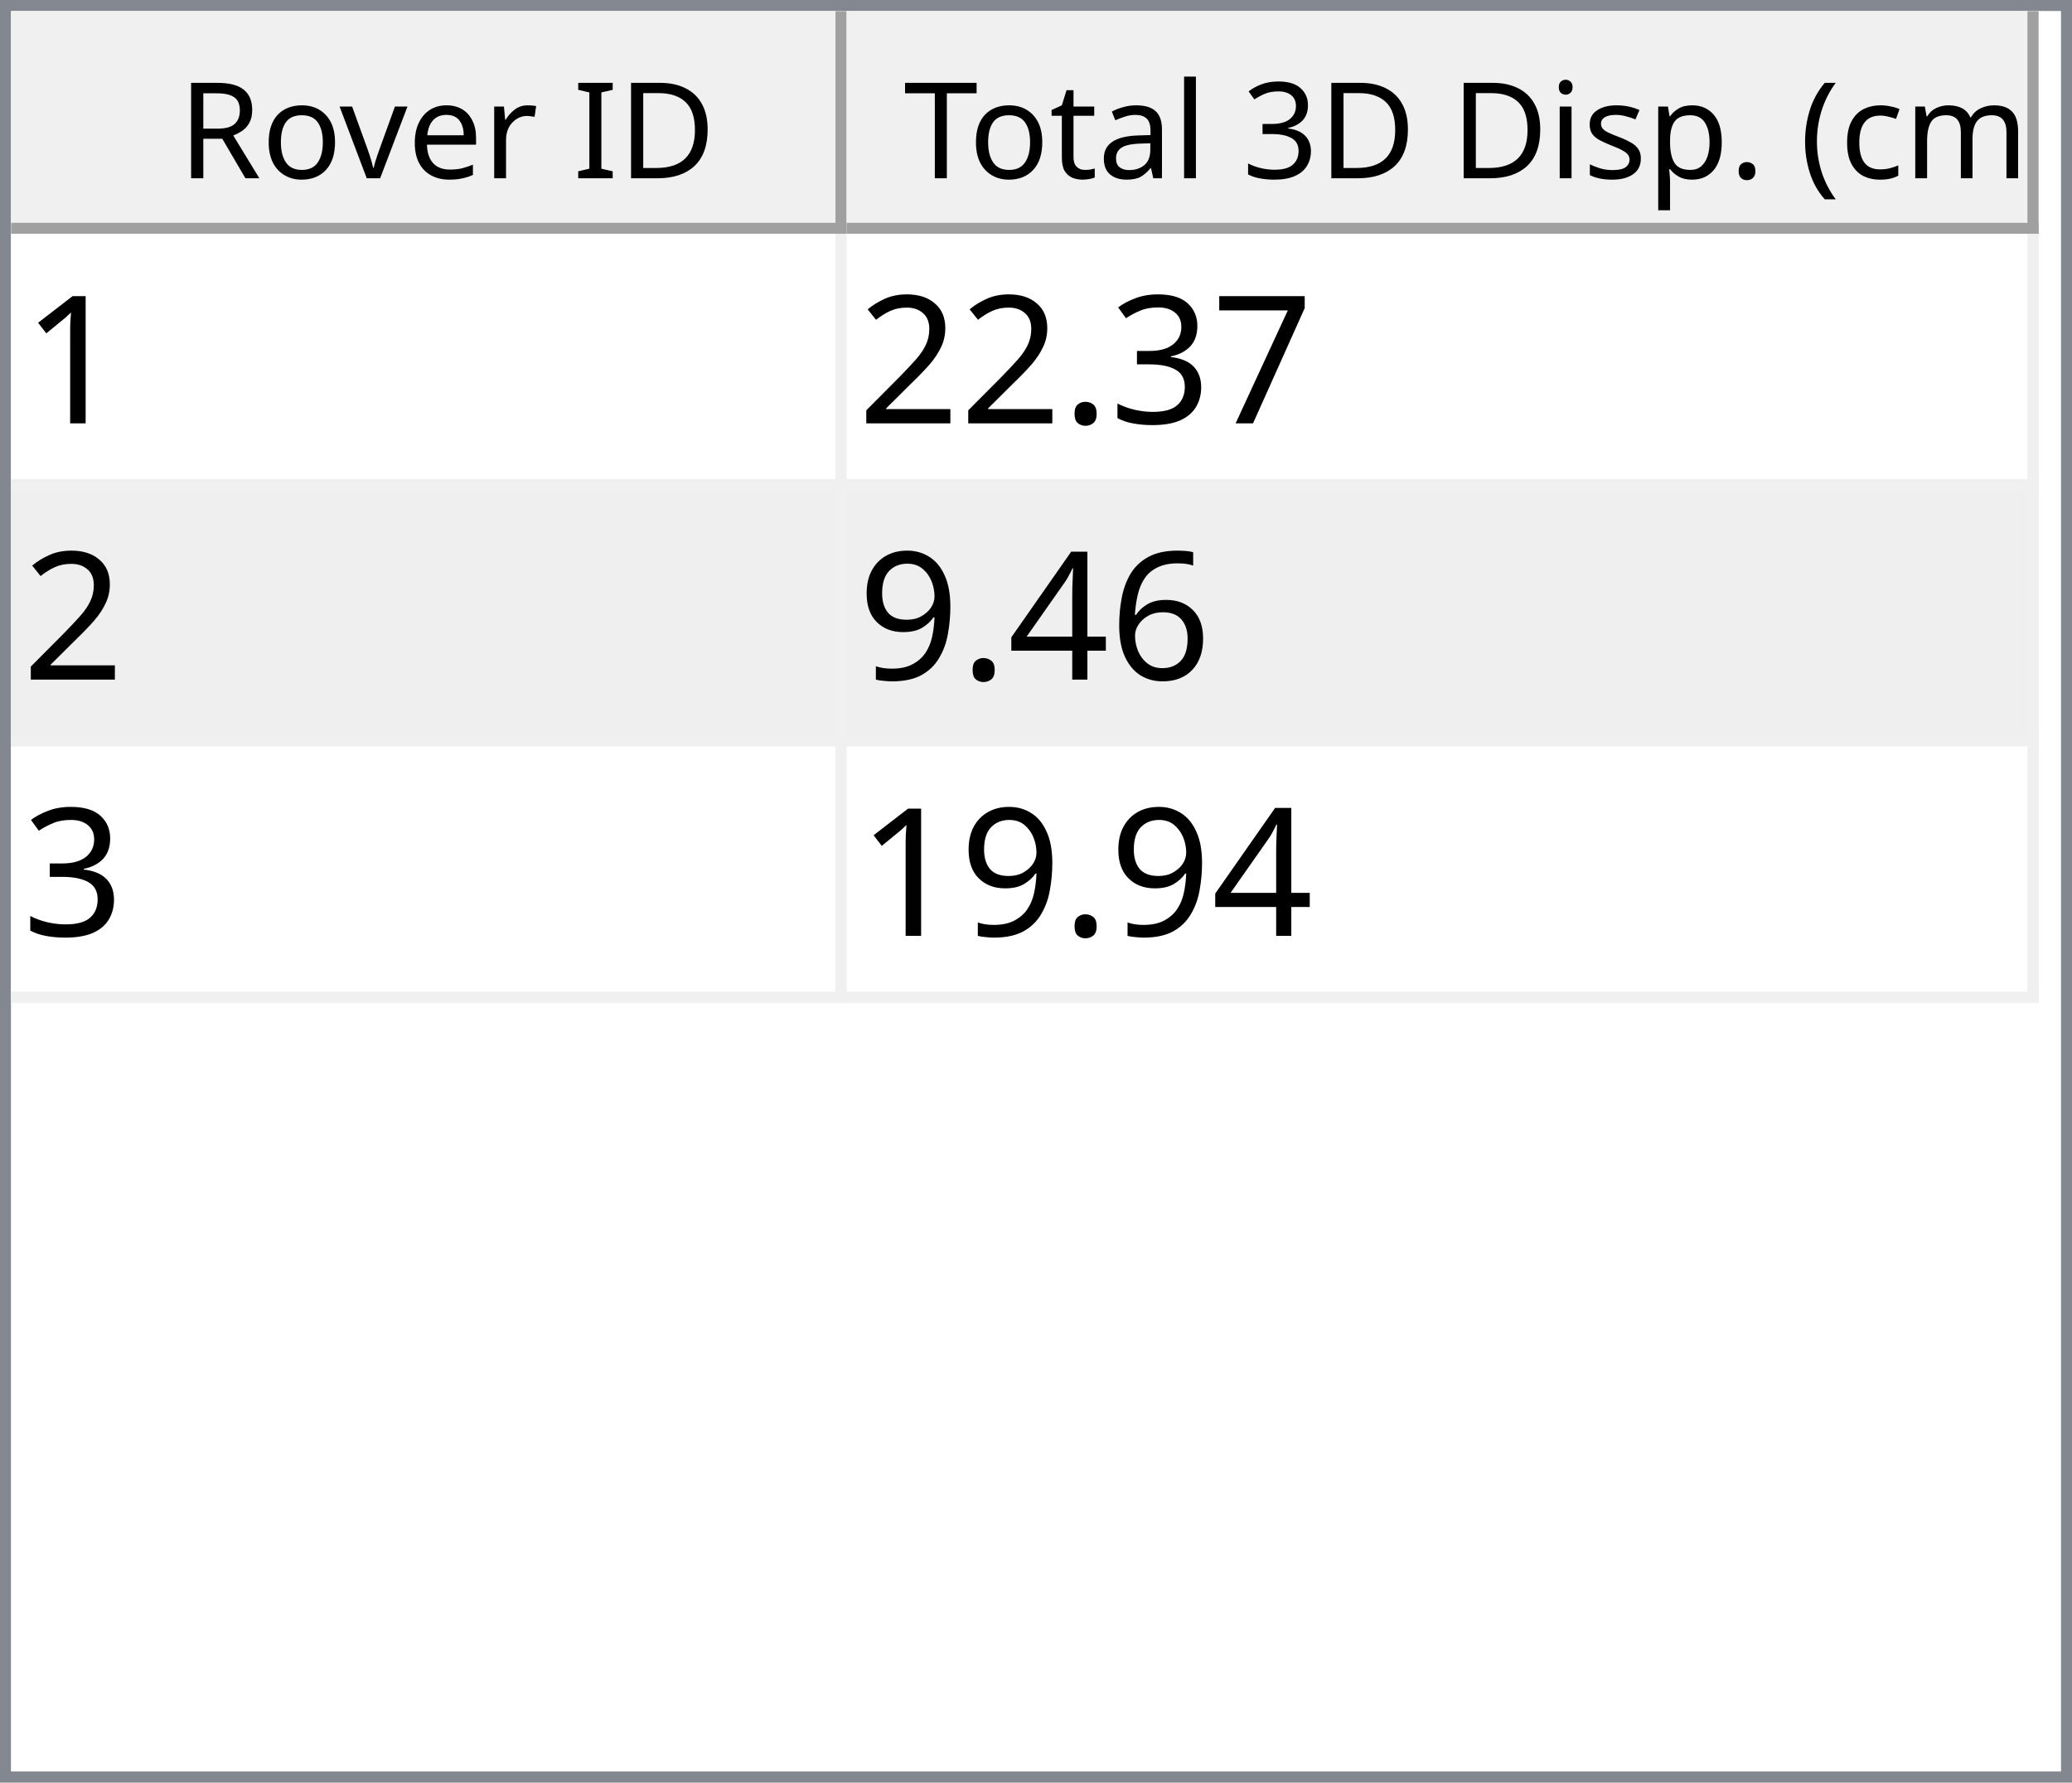
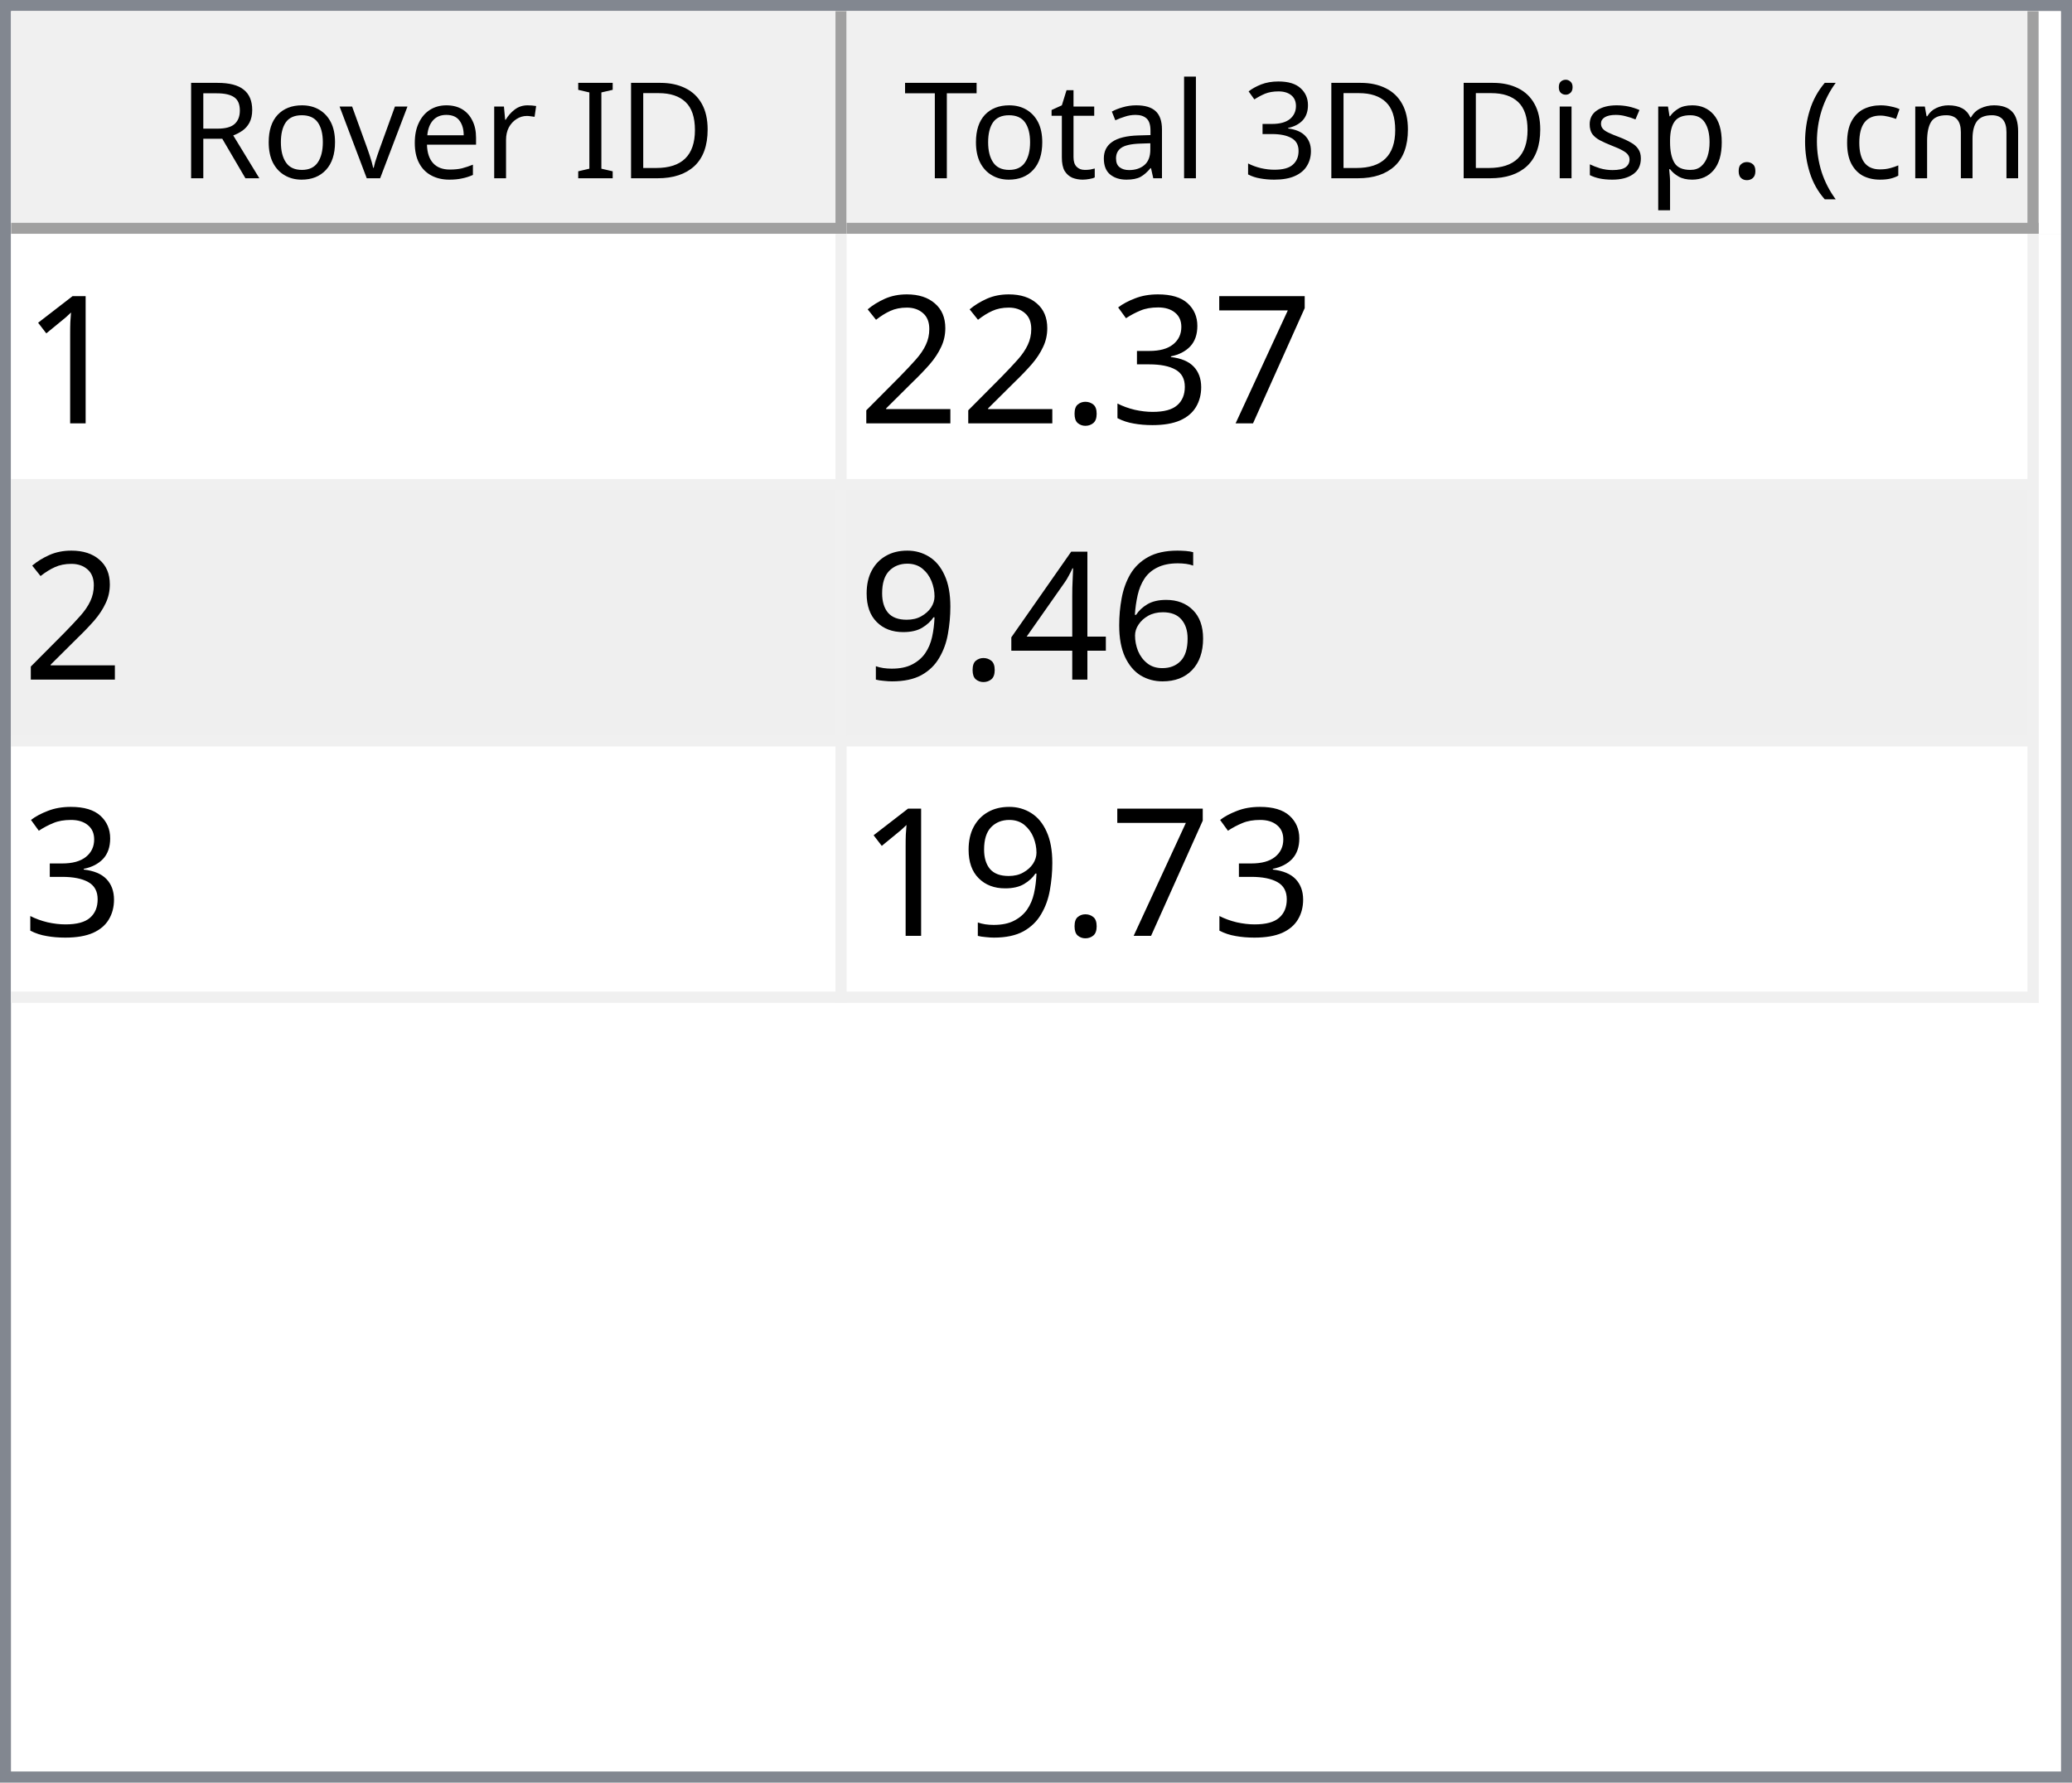
<svg xmlns="http://www.w3.org/2000/svg" style="fill-opacity:1; color-rendering:auto; color-interpolation:auto; text-rendering:auto; stroke:black; stroke-linecap:square; stroke-miterlimit:10; shape-rendering:auto; stroke-opacity:1; fill:black; stroke-dasharray:none; font-weight:normal; stroke-width:1; font-family:'Dialog'; font-style:normal; stroke-linejoin:miter; font-size:12px; stroke-dashoffset:0; image-rendering:auto;" width="186" height="160">
  <defs id="genericDefs" />
  <g>
    <defs id="defs1">
      <clipPath clipPathUnits="userSpaceOnUse" id="clipPath1">
        <path d="M0 0 L186 0 L186 160 L0 160 L0 0 Z" />
      </clipPath>
      <clipPath clipPathUnits="userSpaceOnUse" id="clipPath2">
        <path d="M0 0 L0 160 L186 160 L186 0 Z" />
      </clipPath>
      <clipPath clipPathUnits="userSpaceOnUse" id="clipPath3">
        <path d="M0 0 L0 20 L184 20 L184 0 Z" />
      </clipPath>
      <clipPath clipPathUnits="userSpaceOnUse" id="clipPath4">
        <path d="M0 0 L0 20 L75 20 L75 0 Z" />
      </clipPath>
      <clipPath clipPathUnits="userSpaceOnUse" id="clipPath5">
        <path d="M1 1 L1 19 L74 19 L74 1 Z" />
      </clipPath>
      <clipPath clipPathUnits="userSpaceOnUse" id="clipPath6">
        <path d="M0 0 L0 18 L73 18 L73 0 Z" />
      </clipPath>
      <clipPath clipPathUnits="userSpaceOnUse" id="clipPath7">
        <path d="M-0.5 -0.5 L-0.5 19.5 L74.5 19.5 L74.5 -0.5 Z" />
      </clipPath>
      <clipPath clipPathUnits="userSpaceOnUse" id="clipPath8">
        <path d="M0 0 L0 20 L107 20 L107 0 Z" />
      </clipPath>
      <clipPath clipPathUnits="userSpaceOnUse" id="clipPath9">
        <path d="M1 1 L1 19 L106 19 L106 1 Z" />
      </clipPath>
      <clipPath clipPathUnits="userSpaceOnUse" id="clipPath10">
        <path d="M0 0 L0 18 L105 18 L105 0 Z" />
      </clipPath>
      <clipPath clipPathUnits="userSpaceOnUse" id="clipPath11">
        <path d="M-0.5 -0.5 L-0.5 19.5 L106.5 19.5 L106.5 -0.5 Z" />
      </clipPath>
      <clipPath clipPathUnits="userSpaceOnUse" id="clipPath12">
        <path d="M0 0 L0 138 L184 138 L184 0 Z" />
      </clipPath>
      <clipPath clipPathUnits="userSpaceOnUse" id="clipPath13">
        <path d="M0 0 L0 69 L182 69 L182 0 Z" />
      </clipPath>
      <clipPath clipPathUnits="userSpaceOnUse" id="clipPath14">
        <path d="M-0.5 -0.5 L-0.5 68.5 L181.5 68.5 L181.5 -0.5 Z" />
      </clipPath>
      <clipPath clipPathUnits="userSpaceOnUse" id="clipPath15">
        <path d="M0 0 L0 22 L74 22 L74 0 Z" />
      </clipPath>
      <clipPath clipPathUnits="userSpaceOnUse" id="clipPath16">
        <path d="M0 0 L0 22 L106 22 L106 0 Z" />
      </clipPath>
      <font horiz-adv-x="64.551" id="font1">
        <font-face ascent="107.91" descent="25.098" units-per-em="100" style="font-style:normal; font-family:Segoe UI; font-weight:normal;" />
        <missing-glyph horiz-adv-x="64.551" d="M8.109 0 L8.109 68.266 L56.453 68.266 L56.453 0 L8.109 0 ZM15.328 7.234 L49.219 7.234 L49.219 61.031 L15.328 61.031 L15.328 7.234 Z" />
        <glyph unicode="D" horiz-adv-x="70.117" d="M9.188 0 L9.188 70.016 L28.516 70.016 Q65.531 70.016 65.531 35.891 Q65.531 19.672 55.25 9.836 Q44.969 0 27.734 0 L9.188 0 ZM17.391 62.594 L17.391 7.422 L27.828 7.422 Q41.609 7.422 49.273 14.797 Q56.938 22.172 56.938 35.688 Q56.938 62.594 28.328 62.594 L17.391 62.594 Z" />
        <glyph unicode="I" horiz-adv-x="26.611" d="M17.391 0 L9.188 0 L9.188 70.016 L17.391 70.016 L17.391 0 Z" />
        <glyph unicode=" " horiz-adv-x="27.393" d="" />
        <glyph unicode="r" horiz-adv-x="34.766" d="M34.188 41.891 Q32.078 43.5 28.125 43.5 Q23 43.5 19.555 38.672 Q16.109 33.844 16.109 25.484 L16.109 0 L8.109 0 L8.109 50 L16.109 50 L16.109 39.703 L16.312 39.703 Q18.016 44.969 21.531 47.922 Q25.047 50.875 29.391 50.875 Q32.516 50.875 34.188 50.203 L34.188 41.891 Z" />
        <glyph unicode="e" horiz-adv-x="52.295" d="M48.297 23 L12.984 23 Q13.188 14.656 17.484 10.109 Q21.781 5.562 29.297 5.562 Q37.75 5.562 44.828 11.141 L44.828 3.609 Q38.234 -1.172 27.391 -1.172 Q16.797 -1.172 10.742 5.641 Q4.688 12.453 4.688 24.812 Q4.688 36.469 11.305 43.82 Q17.922 51.172 27.734 51.172 Q37.547 51.172 42.922 44.828 Q48.297 38.484 48.297 27.203 L48.297 23 ZM40.094 29.781 Q40.047 36.719 36.75 40.578 Q33.453 44.438 27.594 44.438 Q21.922 44.438 17.969 40.383 Q14.016 36.328 13.094 29.781 L40.094 29.781 Z" />
        <glyph unicode="v" horiz-adv-x="47.9" d="M47.406 50 L27.484 0 L19.625 0 L0.688 50 L9.469 50 L22.172 13.672 Q23.578 9.672 23.922 6.688 L24.125 6.688 Q24.609 10.453 25.688 13.484 L38.969 50 L47.406 50 Z" />
        <glyph unicode="o" horiz-adv-x="58.594" d="M29 -1.172 Q17.922 -1.172 11.305 5.836 Q4.688 12.844 4.688 24.422 Q4.688 37.016 11.57 44.094 Q18.453 51.172 30.172 51.172 Q41.359 51.172 47.633 44.289 Q53.906 37.406 53.906 25.203 Q53.906 13.234 47.141 6.031 Q40.375 -1.172 29 -1.172 ZM29.594 44.438 Q21.875 44.438 17.383 39.188 Q12.891 33.938 12.891 24.703 Q12.891 15.828 17.43 10.695 Q21.969 5.562 29.594 5.562 Q37.359 5.562 41.531 10.594 Q45.703 15.625 45.703 24.906 Q45.703 34.281 41.531 39.359 Q37.359 44.438 29.594 44.438 Z" />
        <glyph unicode="R" horiz-adv-x="59.814" d="M59.375 0 L49.609 0 L37.891 19.625 Q36.281 22.359 34.766 24.289 Q33.25 26.219 31.664 27.438 Q30.078 28.656 28.25 29.219 Q26.422 29.781 24.125 29.781 L17.391 29.781 L17.391 0 L9.188 0 L9.188 70.016 L30.078 70.016 Q34.672 70.016 38.555 68.867 Q42.438 67.719 45.289 65.375 Q48.141 63.031 49.758 59.547 Q51.375 56.062 51.375 51.375 Q51.375 47.703 50.273 44.656 Q49.172 41.609 47.148 39.211 Q45.125 36.812 42.266 35.133 Q39.406 33.453 35.844 32.516 L35.844 32.328 Q37.594 31.547 38.891 30.547 Q40.188 29.547 41.359 28.18 Q42.531 26.812 43.68 25.078 Q44.828 23.344 46.234 21.047 L59.375 0 ZM17.391 62.594 L17.391 37.203 L28.516 37.203 Q31.594 37.203 34.203 38.133 Q36.812 39.062 38.719 40.797 Q40.625 42.531 41.703 45.047 Q42.781 47.562 42.781 50.688 Q42.781 56.297 39.141 59.445 Q35.5 62.594 28.609 62.594 L17.391 62.594 Z" />
        <glyph unicode=")" horiz-adv-x="30.176" d="M8.297 -15.922 L1.172 -15.922 Q16.406 2.344 16.406 26.812 Q16.406 51.469 1.078 70.016 L8.297 70.016 Q23.531 52.156 23.531 26.703 Q23.531 1.375 8.297 -15.922 Z" />
        <glyph unicode="m" horiz-adv-x="86.133" d="M79.109 0 L71.094 0 L71.094 28.719 Q71.094 37.016 68.531 40.727 Q65.969 44.438 59.906 44.438 Q54.781 44.438 51.195 39.75 Q47.609 35.062 47.609 28.516 L47.609 0 L39.594 0 L39.594 29.688 Q39.594 44.438 28.219 44.438 Q22.953 44.438 19.531 40.016 Q16.109 35.594 16.109 28.516 L16.109 0 L8.109 0 L8.109 50 L16.109 50 L16.109 42.094 L16.312 42.094 Q21.625 51.172 31.844 51.172 Q36.969 51.172 40.773 48.312 Q44.578 45.453 46 40.828 Q51.562 51.172 62.594 51.172 Q79.109 51.172 79.109 30.812 L79.109 0 Z" />
        <glyph unicode="c" horiz-adv-x="46.191" d="M42.188 2.297 Q36.422 -1.172 28.516 -1.172 Q17.828 -1.172 11.258 5.789 Q4.688 12.75 4.688 23.828 Q4.688 36.188 11.766 43.68 Q18.844 51.172 30.672 51.172 Q37.25 51.172 42.281 48.734 L42.281 40.531 Q36.719 44.438 30.375 44.438 Q22.703 44.438 17.797 38.945 Q12.891 33.453 12.891 24.516 Q12.891 15.719 17.508 10.641 Q22.125 5.562 29.891 5.562 Q36.422 5.562 42.188 9.906 L42.188 2.297 Z" />
        <glyph unicode="(" horiz-adv-x="30.176" d="M29.109 -15.922 L21.969 -15.922 Q6.844 1.375 6.844 26.703 Q6.844 52.156 21.969 70.016 L29.203 70.016 Q13.875 51.469 13.875 26.812 Q13.875 2.344 29.109 -15.922 Z" />
        <glyph unicode="." horiz-adv-x="21.68" d="M10.891 -1.078 Q8.641 -1.078 7.055 0.539 Q5.469 2.156 5.469 4.391 Q5.469 6.641 7.055 8.273 Q8.641 9.906 10.891 9.906 Q13.188 9.906 14.797 8.273 Q16.406 6.641 16.406 4.391 Q16.406 2.156 14.797 0.539 Q13.188 -1.078 10.891 -1.078 Z" />
        <glyph unicode="p" horiz-adv-x="58.789" d="M16.312 7.234 L16.109 7.234 L16.109 -23 L8.109 -23 L8.109 50 L16.109 50 L16.109 41.219 L16.312 41.219 Q22.219 51.172 33.594 51.172 Q43.266 51.172 48.688 44.461 Q54.109 37.75 54.109 26.469 Q54.109 13.922 48 6.375 Q41.891 -1.172 31.297 -1.172 Q21.578 -1.172 16.312 7.234 ZM16.109 27.391 L16.109 20.406 Q16.109 14.203 20.141 9.883 Q24.172 5.562 30.375 5.562 Q37.641 5.562 41.773 11.133 Q45.906 16.703 45.906 26.609 Q45.906 34.969 42.047 39.703 Q38.188 44.438 31.594 44.438 Q24.609 44.438 20.359 39.578 Q16.109 34.719 16.109 27.391 Z" />
        <glyph unicode="s" horiz-adv-x="42.432" d="M5.078 1.812 L5.078 10.406 Q11.625 5.562 19.484 5.562 Q30.031 5.562 30.031 12.594 Q30.031 14.594 29.125 15.992 Q28.219 17.391 26.68 18.461 Q25.141 19.531 23.07 20.383 Q21 21.234 18.609 22.172 Q15.281 23.484 12.766 24.828 Q10.25 26.172 8.57 27.859 Q6.891 29.547 6.031 31.695 Q5.172 33.844 5.172 36.719 Q5.172 40.234 6.789 42.945 Q8.406 45.656 11.086 47.484 Q13.766 49.312 17.211 50.242 Q20.656 51.172 24.312 51.172 Q30.812 51.172 35.938 48.922 L35.938 40.828 Q30.422 44.438 23.25 44.438 Q21 44.438 19.195 43.922 Q17.391 43.406 16.094 42.477 Q14.797 41.547 14.086 40.258 Q13.375 38.969 13.375 37.406 Q13.375 35.453 14.086 34.133 Q14.797 32.812 16.164 31.789 Q17.531 30.766 19.484 29.938 Q21.438 29.109 23.922 28.125 Q27.25 26.859 29.883 25.516 Q32.516 24.172 34.375 22.484 Q36.234 20.797 37.234 18.602 Q38.234 16.406 38.234 13.375 Q38.234 9.672 36.602 6.938 Q34.969 4.203 32.234 2.398 Q29.5 0.594 25.93 -0.289 Q22.359 -1.172 18.453 -1.172 Q10.75 -1.172 5.078 1.812 Z" />
        <glyph unicode="i" horiz-adv-x="24.219" d="M12.203 62.703 Q10.062 62.703 8.547 64.164 Q7.031 65.625 7.031 67.875 Q7.031 70.125 8.547 71.609 Q10.062 73.094 12.203 73.094 Q14.406 73.094 15.945 71.609 Q17.484 70.125 17.484 67.875 Q17.484 65.719 15.945 64.211 Q14.406 62.703 12.203 62.703 ZM16.109 0 L8.109 0 L8.109 50 L16.109 50 L16.109 0 Z" />
        <glyph unicode="3" horiz-adv-x="53.906" d="M46.531 19.828 Q46.531 15.094 44.75 11.211 Q42.969 7.328 39.719 4.57 Q36.469 1.812 31.93 0.297 Q27.391 -1.219 21.922 -1.219 Q11.922 -1.219 6 2.594 L6 11.188 Q13.094 5.609 22.219 5.609 Q25.875 5.609 28.828 6.539 Q31.781 7.469 33.906 9.227 Q36.031 10.984 37.18 13.477 Q38.328 15.969 38.328 19.094 Q38.328 32.812 18.797 32.812 L12.984 32.812 L12.984 39.594 L18.5 39.594 Q35.797 39.594 35.797 52.484 Q35.797 64.406 22.609 64.406 Q15.188 64.406 8.688 59.422 L8.688 67.188 Q15.375 71.188 24.609 71.188 Q29 71.188 32.57 69.969 Q36.141 68.75 38.68 66.555 Q41.219 64.359 42.609 61.281 Q44 58.203 44 54.5 Q44 40.672 30.031 36.719 L30.031 36.531 Q33.594 36.141 36.625 34.797 Q39.656 33.453 41.852 31.305 Q44.047 29.156 45.289 26.25 Q46.531 23.344 46.531 19.828 Z" />
        <glyph unicode="l" horiz-adv-x="24.219" d="M16.109 0 L8.109 0 L8.109 74.031 L16.109 74.031 L16.109 0 Z" />
        <glyph unicode="a" horiz-adv-x="50.879" d="M43.891 0 L35.891 0 L35.891 7.812 L35.688 7.812 Q30.469 -1.172 20.312 -1.172 Q12.844 -1.172 8.617 2.781 Q4.391 6.734 4.391 13.281 Q4.391 27.297 20.906 29.594 L35.891 31.688 Q35.891 44.438 25.594 44.438 Q16.547 44.438 9.281 38.281 L9.281 46.484 Q16.656 51.172 26.266 51.172 Q43.891 51.172 43.891 32.516 L43.891 0 ZM35.891 25.297 L23.828 23.641 Q18.266 22.859 15.43 20.875 Q12.594 18.891 12.594 13.875 Q12.594 10.203 15.211 7.883 Q17.828 5.562 22.172 5.562 Q28.125 5.562 32.008 9.742 Q35.891 13.922 35.891 20.312 L35.891 25.297 Z" />
        <glyph unicode="t" horiz-adv-x="33.887" d="M31.297 0.484 Q28.469 -1.078 23.828 -1.078 Q10.688 -1.078 10.688 13.578 L10.688 43.172 L2.094 43.172 L2.094 50 L10.688 50 L10.688 62.203 L18.703 64.797 L18.703 50 L31.297 50 L31.297 43.172 L18.703 43.172 L18.703 14.984 Q18.703 9.969 20.414 7.82 Q22.125 5.672 26.078 5.672 Q29.109 5.672 31.297 7.328 L31.297 0.484 Z" />
        <glyph unicode="T" horiz-adv-x="52.393" d="M50.594 62.594 L30.375 62.594 L30.375 0 L22.172 0 L22.172 62.594 L2 62.594 L2 70.016 L50.594 70.016 L50.594 62.594 Z" />
      </font>
      <font horiz-adv-x="75.0" id="font2">
        <font-face ascent="100.537" descent="21.973" units-per-em="100" style="font-style:normal; font-family:sans-serif; font-weight:normal;" />
        <missing-glyph horiz-adv-x="75.0" d="M12.5 0 L12.5 62.5 L62.5 62.5 L62.5 0 L12.5 0 ZM14.062 1.562 L60.938 1.562 L60.938 60.938 L14.062 60.938 L14.062 1.562 Z" />
        <glyph unicode="1" horiz-adv-x="55.615" d="M37.25 0 L28.469 0 L28.469 56 Q25.297 52.984 20.141 49.953 Q14.984 46.922 10.891 45.406 L10.891 53.906 Q18.266 57.375 23.781 62.305 Q29.297 67.234 31.594 71.875 L37.25 71.875 L37.25 0 Z" />
        <glyph unicode="7" horiz-adv-x="55.615" d="M4.734 62.203 L4.734 70.656 L51.078 70.656 L51.078 63.812 Q44.234 56.547 37.523 44.484 Q30.812 32.422 27.156 19.672 Q24.516 10.688 23.781 0 L14.75 0 Q14.891 8.453 18.062 20.414 Q21.234 32.375 27.172 43.484 Q33.109 54.594 39.797 62.203 L4.734 62.203 Z" />
        <glyph unicode="3" horiz-adv-x="55.615" d="M4.203 18.891 L12.984 20.062 Q14.5 12.594 18.141 9.297 Q21.781 6 27 6 Q33.203 6 37.477 10.297 Q41.75 14.594 41.75 20.953 Q41.75 27 37.797 30.93 Q33.844 34.859 27.734 34.859 Q25.25 34.859 21.531 33.891 L22.516 41.609 Q23.391 41.5 23.922 41.5 Q29.547 41.5 34.039 44.43 Q38.531 47.359 38.531 53.469 Q38.531 58.297 35.258 61.477 Q31.984 64.656 26.812 64.656 Q21.688 64.656 18.266 61.43 Q14.844 58.203 13.875 51.766 L5.078 53.328 Q6.688 62.156 12.398 67.016 Q18.109 71.875 26.609 71.875 Q32.469 71.875 37.398 69.359 Q42.328 66.844 44.945 62.5 Q47.562 58.156 47.562 53.266 Q47.562 48.641 45.07 44.828 Q42.578 41.016 37.703 38.766 Q44.047 37.312 47.562 32.695 Q51.078 28.078 51.078 21.141 Q51.078 11.766 44.242 5.25 Q37.406 -1.266 26.953 -1.266 Q17.531 -1.266 11.305 4.352 Q5.078 9.969 4.203 18.891 Z" />
        <glyph unicode="." horiz-adv-x="27.783" d="M9.078 0 L9.078 10.016 L19.094 10.016 L19.094 0 L9.078 0 Z" />
        <glyph unicode="2" horiz-adv-x="55.615" d="M50.344 8.453 L50.344 0 L3.031 0 Q2.938 3.172 4.047 6.109 Q5.859 10.938 9.836 15.625 Q13.812 20.312 21.344 26.469 Q33.016 36.031 37.117 41.625 Q41.219 47.219 41.219 52.203 Q41.219 57.422 37.477 61.008 Q33.734 64.594 27.734 64.594 Q21.391 64.594 17.578 60.789 Q13.766 56.984 13.719 50.25 L4.688 51.172 Q5.609 61.281 11.664 66.578 Q17.719 71.875 27.938 71.875 Q38.234 71.875 44.242 66.164 Q50.25 60.453 50.25 52 Q50.25 47.703 48.492 43.555 Q46.734 39.406 42.656 34.812 Q38.578 30.219 29.109 22.219 Q21.188 15.578 18.945 13.211 Q16.703 10.844 15.234 8.453 L50.344 8.453 Z" />
        <glyph unicode="6" horiz-adv-x="55.615" d="M49.75 54.047 L41.016 53.375 Q39.844 58.547 37.703 60.891 Q34.125 64.656 28.906 64.656 Q24.703 64.656 21.531 62.312 Q17.391 59.281 14.992 53.469 Q12.594 47.656 12.5 36.922 Q15.672 41.75 20.266 44.094 Q24.859 46.438 29.891 46.438 Q38.672 46.438 44.852 39.969 Q51.031 33.5 51.031 23.25 Q51.031 16.5 48.125 10.719 Q45.219 4.938 40.141 1.859 Q35.062 -1.219 28.609 -1.219 Q17.625 -1.219 10.695 6.859 Q3.766 14.938 3.766 33.5 Q3.766 54.25 11.422 63.672 Q18.109 71.875 29.438 71.875 Q37.891 71.875 43.289 67.141 Q48.688 62.406 49.75 54.047 ZM13.875 23.188 Q13.875 18.656 15.797 14.508 Q17.719 10.359 21.188 8.18 Q24.656 6 28.469 6 Q34.031 6 38.039 10.492 Q42.047 14.984 42.047 22.703 Q42.047 30.125 38.086 34.398 Q34.125 38.672 28.125 38.672 Q22.172 38.672 18.023 34.398 Q13.875 30.125 13.875 23.188 Z" />
        <glyph unicode="4" horiz-adv-x="55.615" d="M32.328 0 L32.328 17.141 L1.266 17.141 L1.266 25.203 L33.938 71.578 L41.109 71.578 L41.109 25.203 L50.781 25.203 L50.781 17.141 L41.109 17.141 L41.109 0 L32.328 0 ZM32.328 25.203 L32.328 57.469 L9.906 25.203 L32.328 25.203 Z" />
        <glyph unicode="9" horiz-adv-x="55.615" d="M5.469 16.547 L13.922 17.328 Q14.984 11.375 18.016 8.688 Q21.047 6 25.781 6 Q29.828 6 32.883 7.859 Q35.938 9.719 37.891 12.82 Q39.844 15.922 41.164 21.195 Q42.484 26.469 42.484 31.938 Q42.484 32.516 42.438 33.688 Q39.797 29.5 35.234 26.883 Q30.672 24.266 25.344 24.266 Q16.453 24.266 10.305 30.711 Q4.156 37.156 4.156 47.703 Q4.156 58.594 10.578 65.234 Q17 71.875 26.656 71.875 Q33.641 71.875 39.43 68.117 Q45.219 64.359 48.219 57.398 Q51.219 50.438 51.219 37.25 Q51.219 23.531 48.242 15.406 Q45.266 7.281 39.383 3.031 Q33.5 -1.219 25.594 -1.219 Q17.188 -1.219 11.867 3.445 Q6.547 8.109 5.469 16.547 ZM41.453 48.141 Q41.453 55.719 37.43 60.156 Q33.406 64.594 27.734 64.594 Q21.875 64.594 17.531 59.812 Q13.188 55.031 13.188 47.406 Q13.188 40.578 17.312 36.305 Q21.438 32.031 27.484 32.031 Q33.594 32.031 37.523 36.305 Q41.453 40.578 41.453 48.141 Z" />
      </font>
    </defs>
    <g style="fill:white; stroke:white;">
      <rect x="0" y="0" width="186" style="clip-path:url(#clipPath1); stroke:none;" height="160" />
    </g>
    <g style="fill:white; text-rendering:optimizeSpeed; color-rendering:optimizeSpeed; image-rendering:optimizeSpeed; shape-rendering:crispEdges; stroke:white; color-interpolation:sRGB;">
      <rect x="0" width="186" height="160" y="0" style="stroke:none;" />
      <path style="stroke:none;" d="M0 160 L186 160 L186 0 L0 0 Z" />
    </g>
    <g style="fill:rgb(240,240,240); font-family:'Segoe UI'; stroke:rgb(240,240,240);">
      <rect x="0" y="0" width="186" style="clip-path:url(#clipPath2); stroke:none;" height="160" />
    </g>
    <g style="fill:rgb(130,135,144); font-family:'Segoe UI'; stroke:rgb(130,135,144);">
      <path d="M0 0 L186 0 L186 160 L0 160 L0 0 ZM1 1 L185 1 L185 159 L1 159 L1 1 Z" style="fill-rule:evenodd; clip-path:url(#clipPath2); stroke:none;" />
    </g>
    <g style="fill:white; font-family:'Segoe UI'; stroke:white;" transform="translate(1,1)">
      <rect x="0" y="0" width="184" style="clip-path:url(#clipPath3); stroke:none;" height="20" />
    </g>
    <g style="fill:rgb(240,240,240); font-family:'Segoe UI'; stroke:rgb(240,240,240);" transform="translate(1,1)">
      <rect x="0" y="0" width="75" style="clip-path:url(#clipPath4); stroke:none;" height="20" />
    </g>
    <g style="font-family:'Segoe UI';" transform="translate(2,2)">
      <text x="14" xml:space="preserve" y="14" style="clip-path:url(#clipPath6); stroke:none;">Rover ID</text>
    </g>
    <g style="fill:rgb(160,160,160); font-family:'Segoe UI'; stroke:rgb(160,160,160); stroke-linejoin:bevel;" transform="translate(1.5,1.5)">
      <line x1="74" x2="74" y1="0" style="fill:none; clip-path:url(#clipPath7);" y2="19" />
    </g>
    <g style="fill:rgb(160,160,160); font-family:'Segoe UI'; stroke:rgb(160,160,160); stroke-linejoin:bevel;" transform="matrix(1,0,0,1,1,1) translate(0.5,0.5)">
      <line x1="0" x2="74" y1="19" style="fill:none; clip-path:url(#clipPath7);" y2="19" />
    </g>
    <g style="fill:rgb(240,240,240); font-family:'Segoe UI'; stroke:rgb(240,240,240);" transform="translate(76,1)">
      <rect x="0" y="0" width="107" style="clip-path:url(#clipPath8); stroke:none;" height="20" />
    </g>
    <g style="font-family:'Segoe UI';" transform="translate(77,2)">
      <text x="1" xml:space="preserve" y="14" style="clip-path:url(#clipPath10); stroke:none;"> Total 3D Disp. (cm)</text>
    </g>
    <g style="fill:rgb(160,160,160); font-family:'Segoe UI'; stroke:rgb(160,160,160); stroke-linejoin:bevel;" transform="translate(76.5,1.5)">
      <line x1="106" x2="106" y1="0" style="fill:none; clip-path:url(#clipPath11);" y2="19" />
    </g>
    <g style="fill:rgb(160,160,160); font-family:'Segoe UI'; stroke:rgb(160,160,160); stroke-linejoin:bevel;" transform="matrix(1,0,0,1,76,1) translate(0.5,0.5)">
      <line x1="0" x2="106" y1="19" style="fill:none; clip-path:url(#clipPath11);" y2="19" />
    </g>
    <g style="fill:white; font-family:'Segoe UI'; stroke:white;" transform="translate(1,21)">
      <rect x="0" y="0" width="184" style="clip-path:url(#clipPath12); stroke:none;" height="138" />
    </g>
    <g style="fill:rgb(240,240,240); font-size:16px; font-family:sans-serif; stroke:rgb(240,240,240);" transform="translate(1,21)">
      <rect x="0" y="0" width="182" style="clip-path:url(#clipPath13); stroke:none;" height="69" />
      <line transform="translate(0.5,0.5)" x1="0" x2="181" y1="22" style="clip-path:url(#clipPath14); fill:none; stroke-linejoin:bevel;" y2="22" />
    </g>
    <g transform="matrix(1,0,0,1,1,21) translate(0.5,0.5)" style="fill:rgb(240,240,240); font-size:16px; font-family:sans-serif; stroke:rgb(240,240,240); stroke-linejoin:bevel;">
      <line x1="0" x2="181" y1="45" style="fill:none; clip-path:url(#clipPath14);" y2="45" />
    </g>
    <g transform="matrix(1,0,0,1,1,21) translate(0.5,0.5)" style="fill:rgb(240,240,240); font-size:16px; font-family:sans-serif; stroke:rgb(240,240,240); stroke-linejoin:bevel;">
      <line x1="0" x2="181" y1="68" style="fill:none; clip-path:url(#clipPath14);" y2="68" />
    </g>
    <g transform="matrix(1,0,0,1,1,21) translate(0.5,0.5)" style="fill:rgb(240,240,240); font-size:16px; font-family:sans-serif; stroke:rgb(240,240,240); stroke-linejoin:bevel;">
      <line x1="74" x2="74" y1="0" style="fill:none; clip-path:url(#clipPath14);" y2="68" />
    </g>
    <g transform="matrix(1,0,0,1,1,21) translate(0.5,0.5)" style="fill:rgb(240,240,240); font-size:16px; font-family:sans-serif; stroke:rgb(240,240,240); stroke-linejoin:bevel;">
      <line x1="181" x2="181" y1="0" style="fill:none; clip-path:url(#clipPath14);" y2="68" />
    </g>
    <g style="fill:white; font-size:16px; font-family:sans-serif; stroke:white;" transform="matrix(1,0,0,1,1,21)">
      <rect x="0" y="0" width="74" style="clip-path:url(#clipPath15); stroke:none;" height="22" />
      <text x="1" y="17" style="fill:black; clip-path:url(#clipPath15); stroke:none;" xml:space="preserve">1</text>
    </g>
    <g style="fill:white; font-size:16px; font-family:sans-serif; stroke:white;" transform="matrix(1,0,0,1,1,21) translate(75,0)">
      <rect x="0" y="0" width="106" style="clip-path:url(#clipPath16); stroke:none;" height="22" />
      <text x="1" y="17" style="fill:black; clip-path:url(#clipPath16); stroke:none;" xml:space="preserve">22.37</text>
    </g>
    <g style="fill:rgb(239,239,239); font-size:16px; font-family:sans-serif; stroke:rgb(239,239,239);" transform="matrix(1,0,0,1,1,21) translate(0,23)">
      <rect x="0" y="0" width="74" style="clip-path:url(#clipPath15); stroke:none;" height="22" />
      <text x="1" y="17" style="fill:black; clip-path:url(#clipPath15); stroke:none;" xml:space="preserve">2</text>
    </g>
    <g style="fill:rgb(239,239,239); font-size:16px; font-family:sans-serif; stroke:rgb(239,239,239);" transform="matrix(1,0,0,1,1,21) translate(75,23)">
      <rect x="0" y="0" width="106" style="clip-path:url(#clipPath16); stroke:none;" height="22" />
      <text x="1" y="17" style="fill:black; clip-path:url(#clipPath16); stroke:none;" xml:space="preserve">9.46</text>
    </g>
    <g style="fill:white; font-size:16px; font-family:sans-serif; stroke:white;" transform="matrix(1,0,0,1,1,21) translate(0,46)">
      <rect x="0" y="0" width="74" style="clip-path:url(#clipPath15); stroke:none;" height="22" />
      <text x="1" y="17" style="fill:black; clip-path:url(#clipPath15); stroke:none;" xml:space="preserve">3</text>
    </g>
    <g style="fill:white; font-size:16px; font-family:sans-serif; stroke:white;" transform="matrix(1,0,0,1,1,21) translate(75,46)">
      <rect x="0" y="0" width="106" style="clip-path:url(#clipPath16); stroke:none;" height="22" />
-       <text x="1" y="17" style="fill:black; clip-path:url(#clipPath16); stroke:none;" xml:space="preserve">19.94</text>
+       <text x="1" y="17" style="fill:black; clip-path:url(#clipPath16); stroke:none;" xml:space="preserve">19.73</text>
    </g>
  </g>
</svg>
